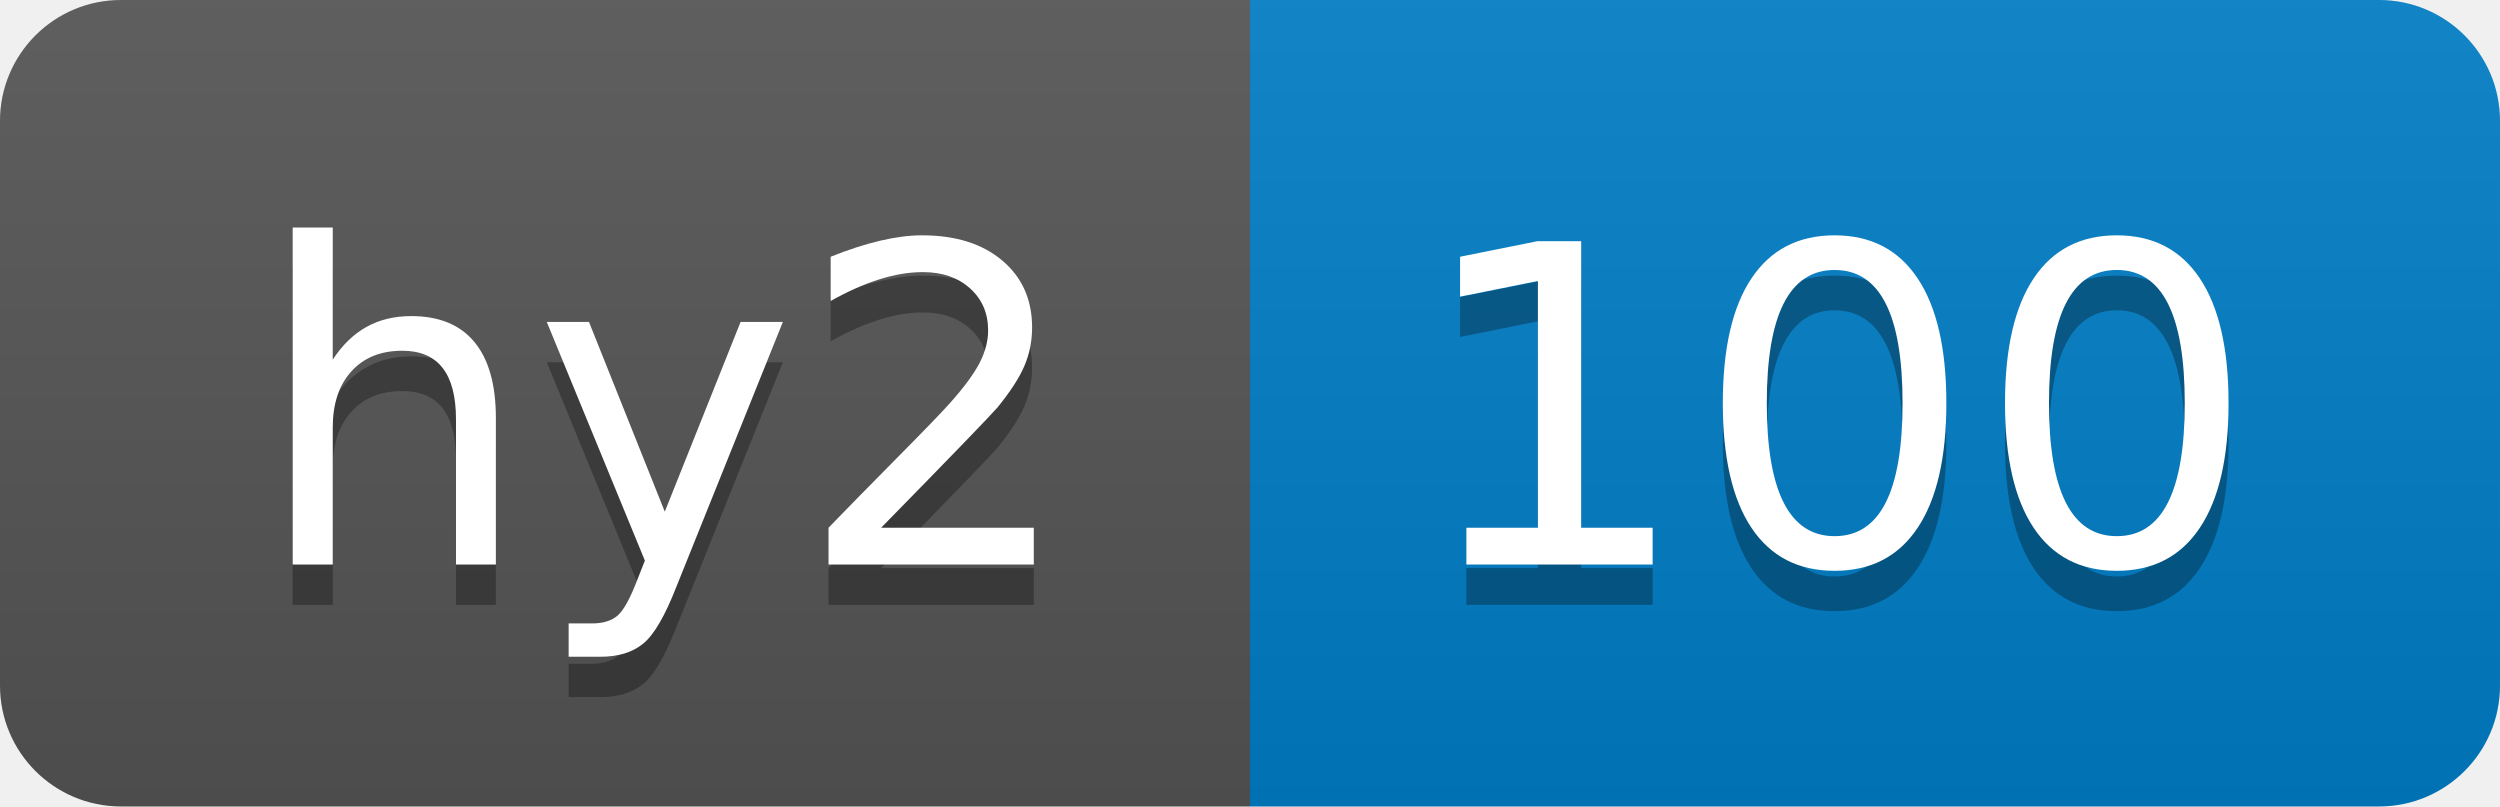
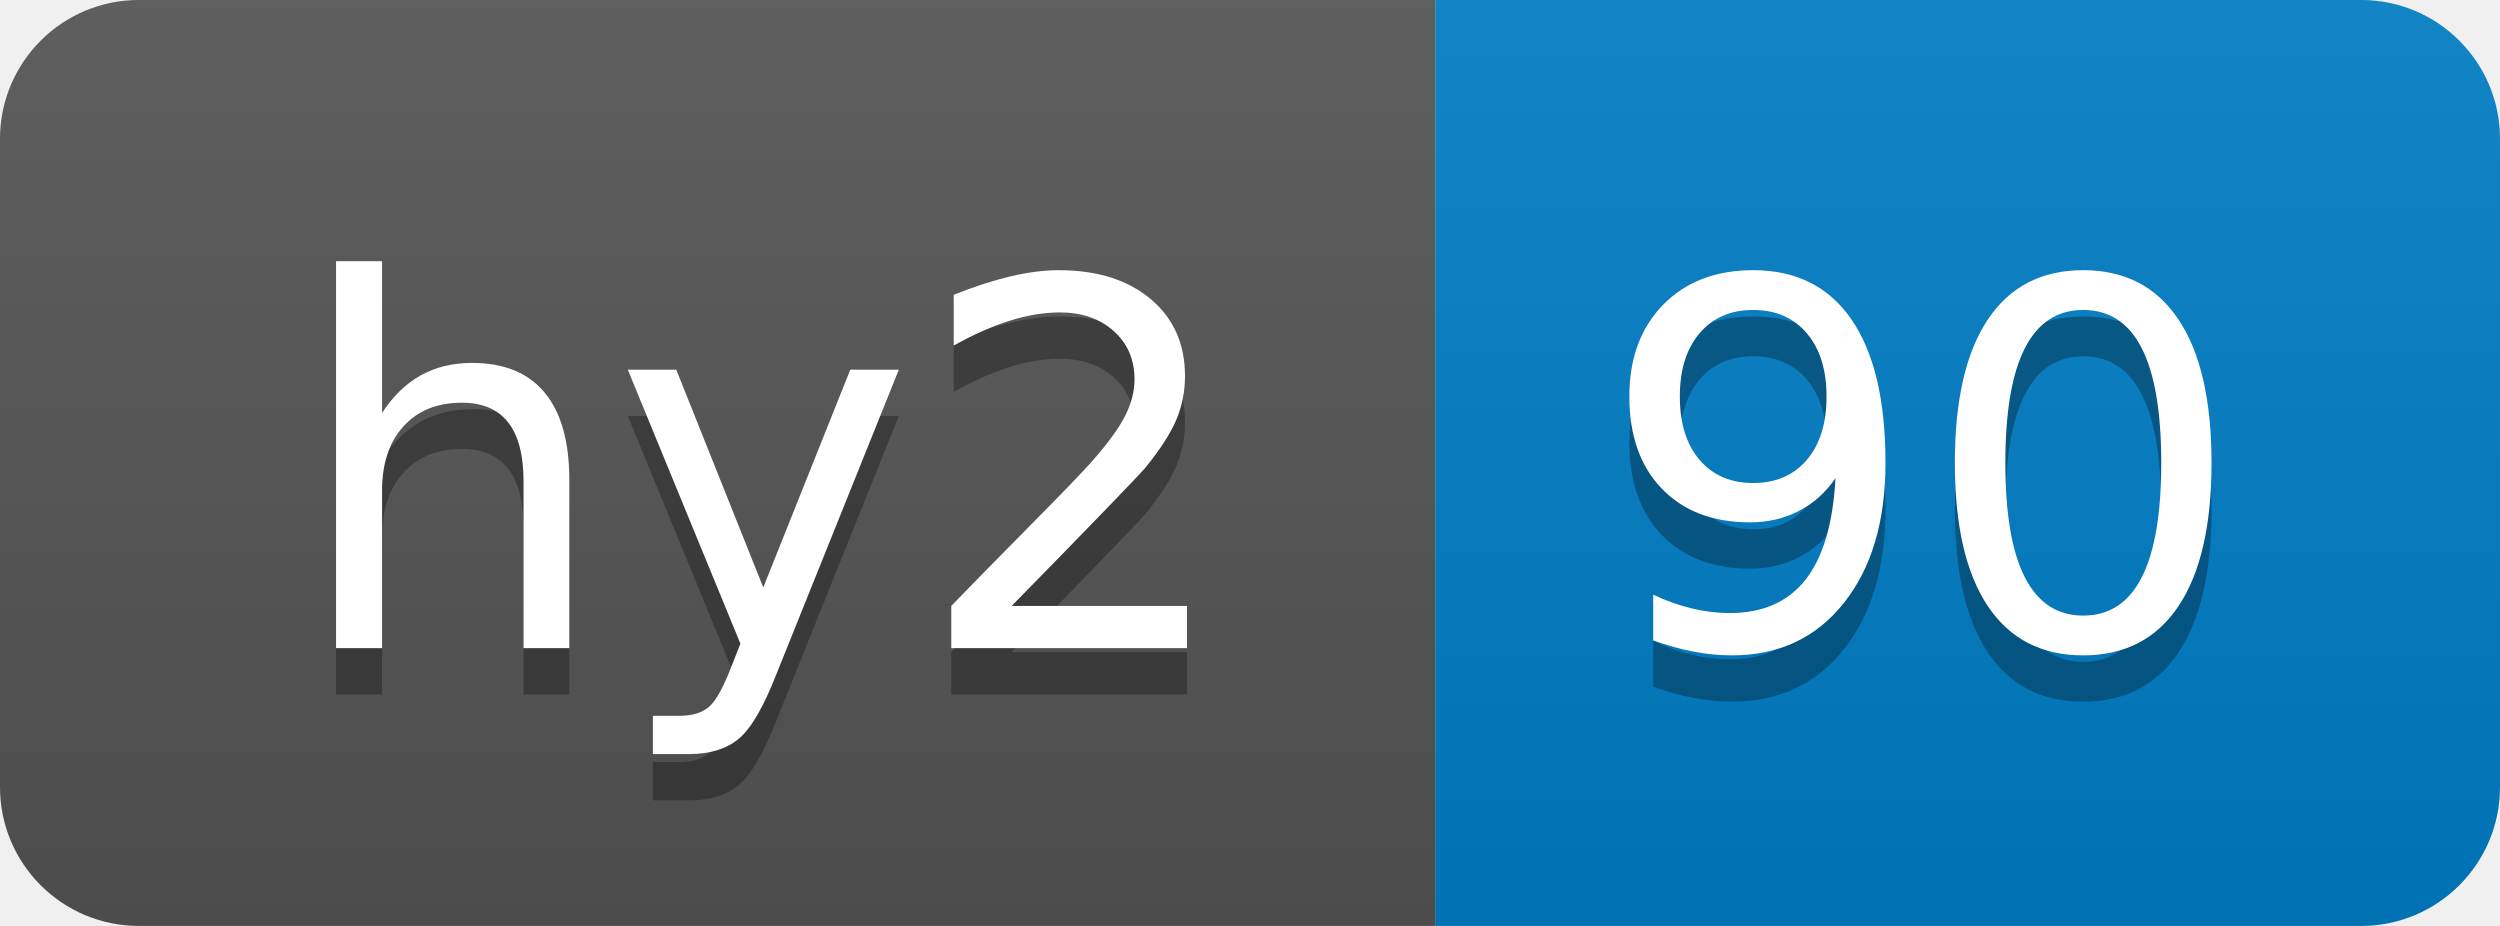
- <svg xmlns="http://www.w3.org/2000/svg" width="62" height="20" role="img" aria-label="hy2: 100">
+ <svg xmlns="http://www.w3.org/2000/svg" width="54" height="20" role="img" aria-label="hy2: 90">
  <linearGradient id="s" x2="0" y2="100%">
    <stop offset="0" stop-color="#bbb" stop-opacity=".1" />
    <stop offset="1" stop-opacity=".1" />
  </linearGradient>
  <clipPath id="r">
-     <rect width="62" height="20" rx="3" fill="#fff" />
+     <rect width="54" height="20" rx="3" fill="#fff" />
  </clipPath>
  <g clip-path="url(#r)">
    <rect width="31" height="20" fill="#555" />
-     <rect x="31" width="31" height="20" fill="#007ec6" />
-     <rect width="62" height="20" fill="url(#s)" />
+     <rect x="31" width="23" height="20" fill="#007ec6" />
+     <rect width="54" height="20" fill="url(#s)" />
  </g>
  <g fill="#fff" text-anchor="middle" font-family="Verdana,Geneva,DejaVu Sans,sans-serif" text-rendering="geometricPrecision" font-size="110">
    <text aria-hidden="true" x="165" y="150" fill="#010101" fill-opacity=".3" transform="scale(.1)" textLength="210">hy2</text>
    <text x="165" y="140" transform="scale(.1)" fill="#fff" textLength="210">hy2</text>
-     <text aria-hidden="true" x="455" y="150" fill="#010101" fill-opacity=".3" transform="scale(.1)" textLength="210">100</text>
-     <text x="455" y="140" transform="scale(.1)" fill="#fff" textLength="210">100</text>
+     <text aria-hidden="true" x="415" y="150" fill="#010101" fill-opacity=".3" transform="scale(.1)" textLength="130">90</text>
+     <text x="415" y="140" transform="scale(.1)" fill="#fff" textLength="130">90</text>
  </g>
</svg>
